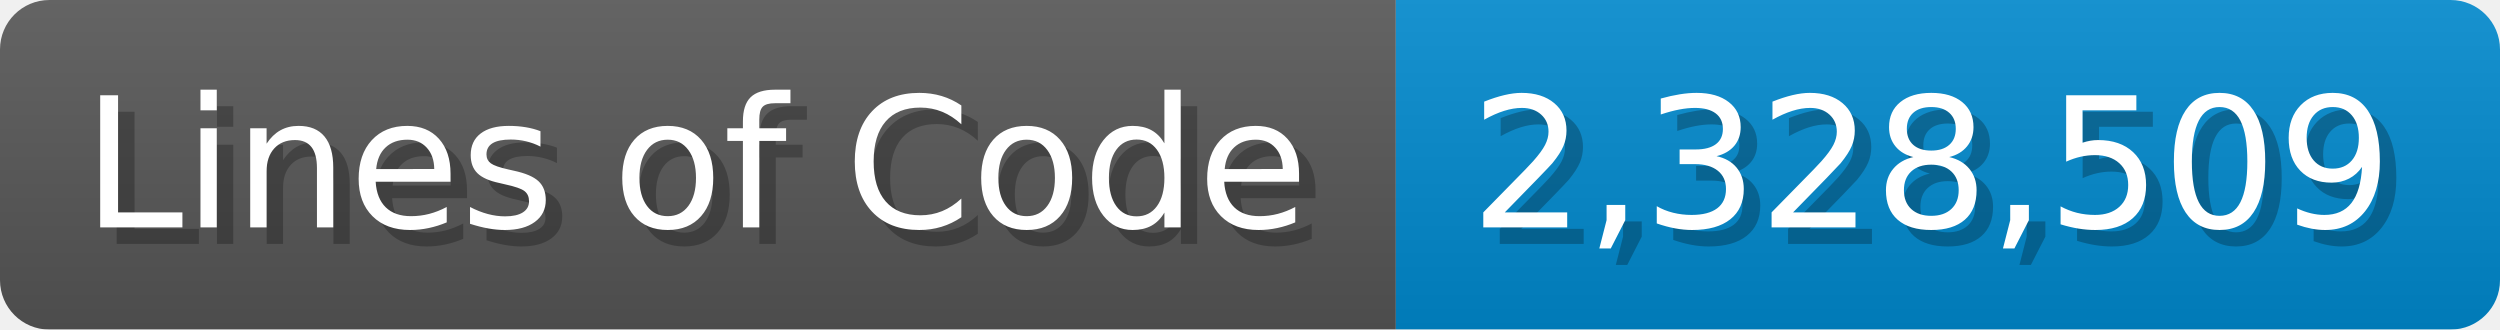
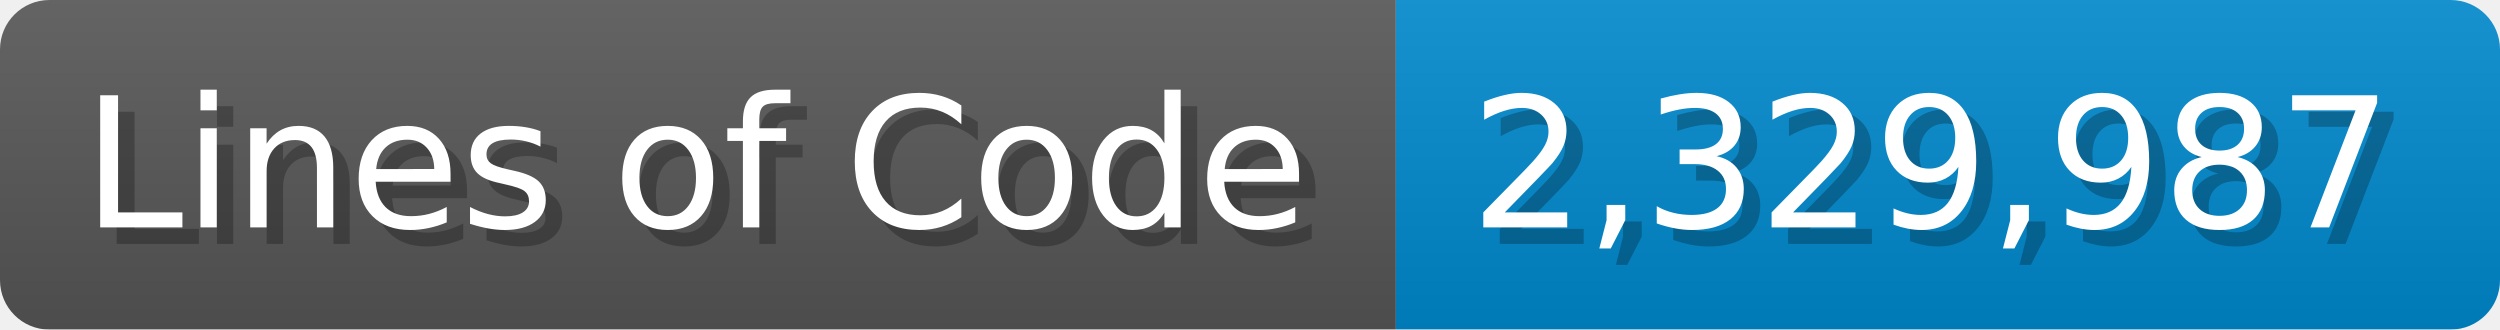
<svg xmlns="http://www.w3.org/2000/svg" width="151.7" height="20" viewBox="0 0 1517 200">
  <linearGradient id="a" x2="0" y2="100%">
    <stop offset="0" stop-opacity=".1" stop-color="#EEE" />
    <stop offset="1" stop-opacity=".1" />
  </linearGradient>
  <mask id="m">
    <rect width="1517" height="200" rx="30" fill="#FFF" />
  </mask>
  <g mask="url(#m)">
    <rect width="847" height="200" fill="#555" />
    <rect width="670" height="200" fill="#08C" x="847" />
    <rect width="1517" height="200" fill="url(#a)" />
  </g>
  <g fill="#fff" text-anchor="start" font-family="Verdana,DejaVu Sans,sans-serif" font-size="110">
    <text x="60" y="148" textLength="747" fill="#000" opacity="0.25">Lines of Code</text>
    <text x="50" y="138" textLength="747">Lines of Code</text>
-     <text x="902" y="148" textLength="570" fill="#000" opacity="0.25">2,328,509</text>
-     <text x="892" y="138" textLength="570">2,328,509</text>
+     <text x="902" y="148" textLength="570" fill="#000" opacity="0.25">2,329,987</text>
+     <text x="892" y="138" textLength="570">2,329,987</text>
  </g>
</svg>
